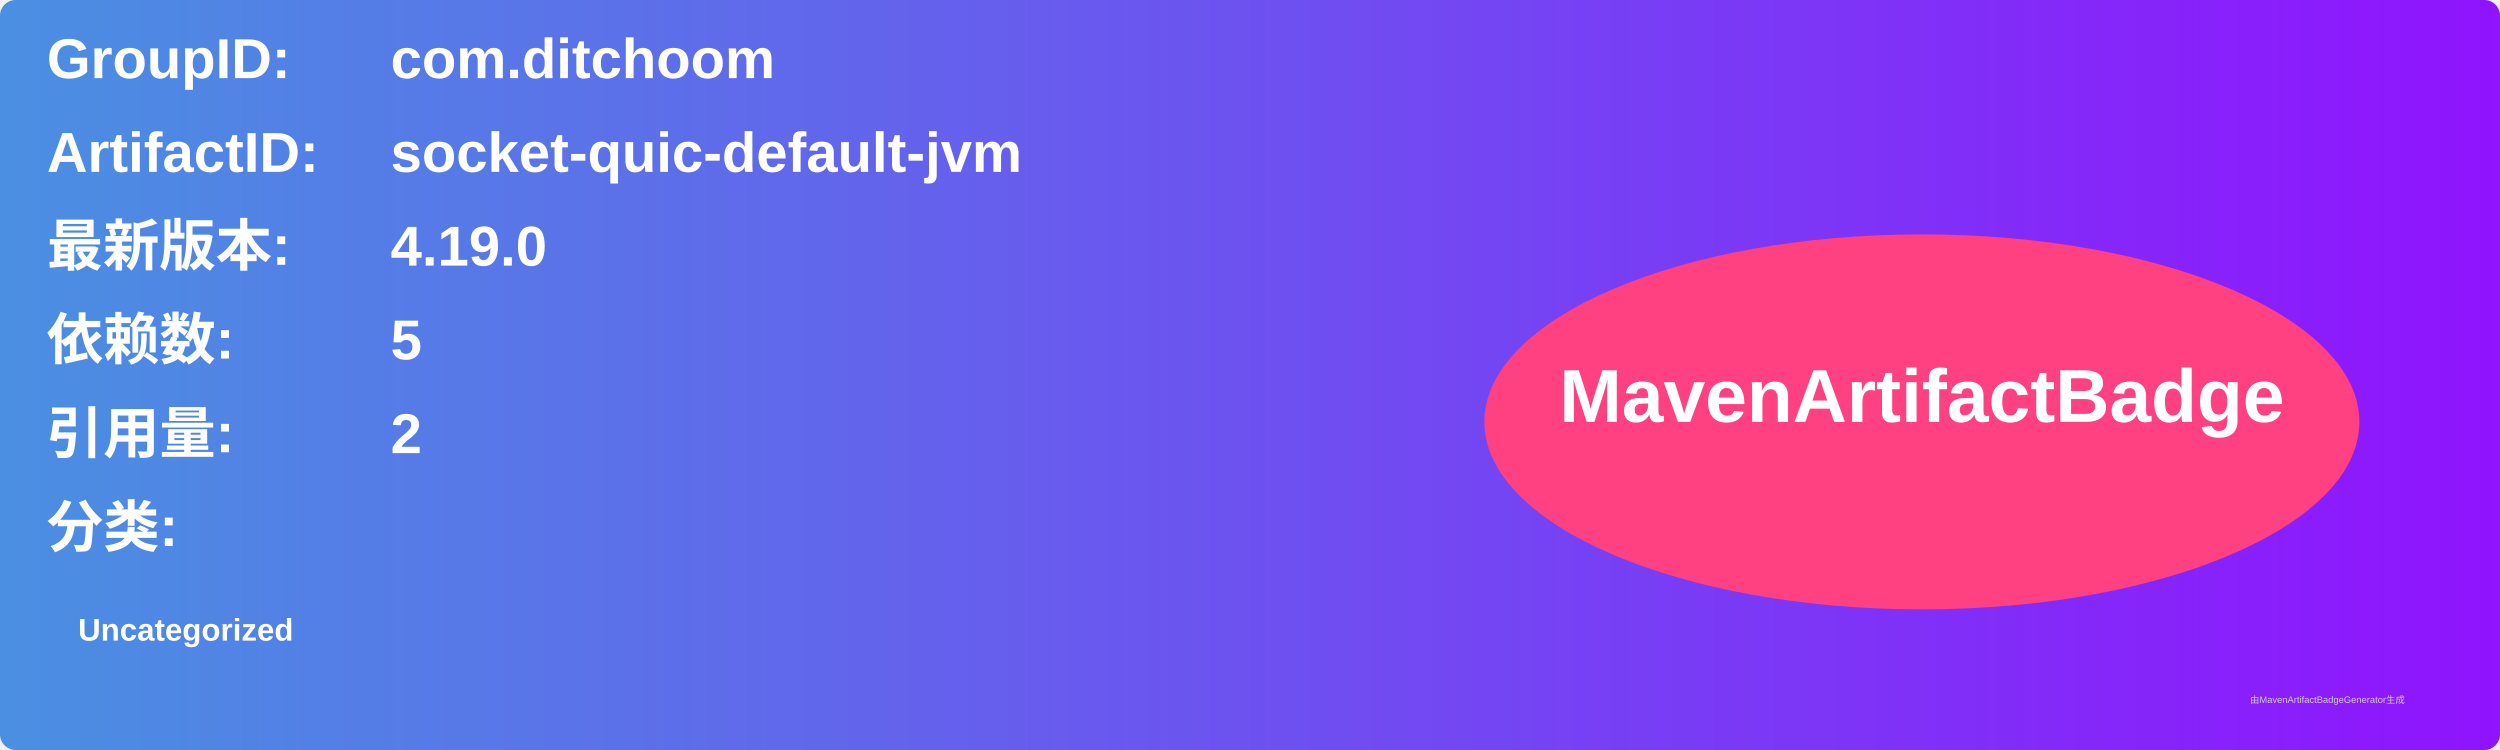
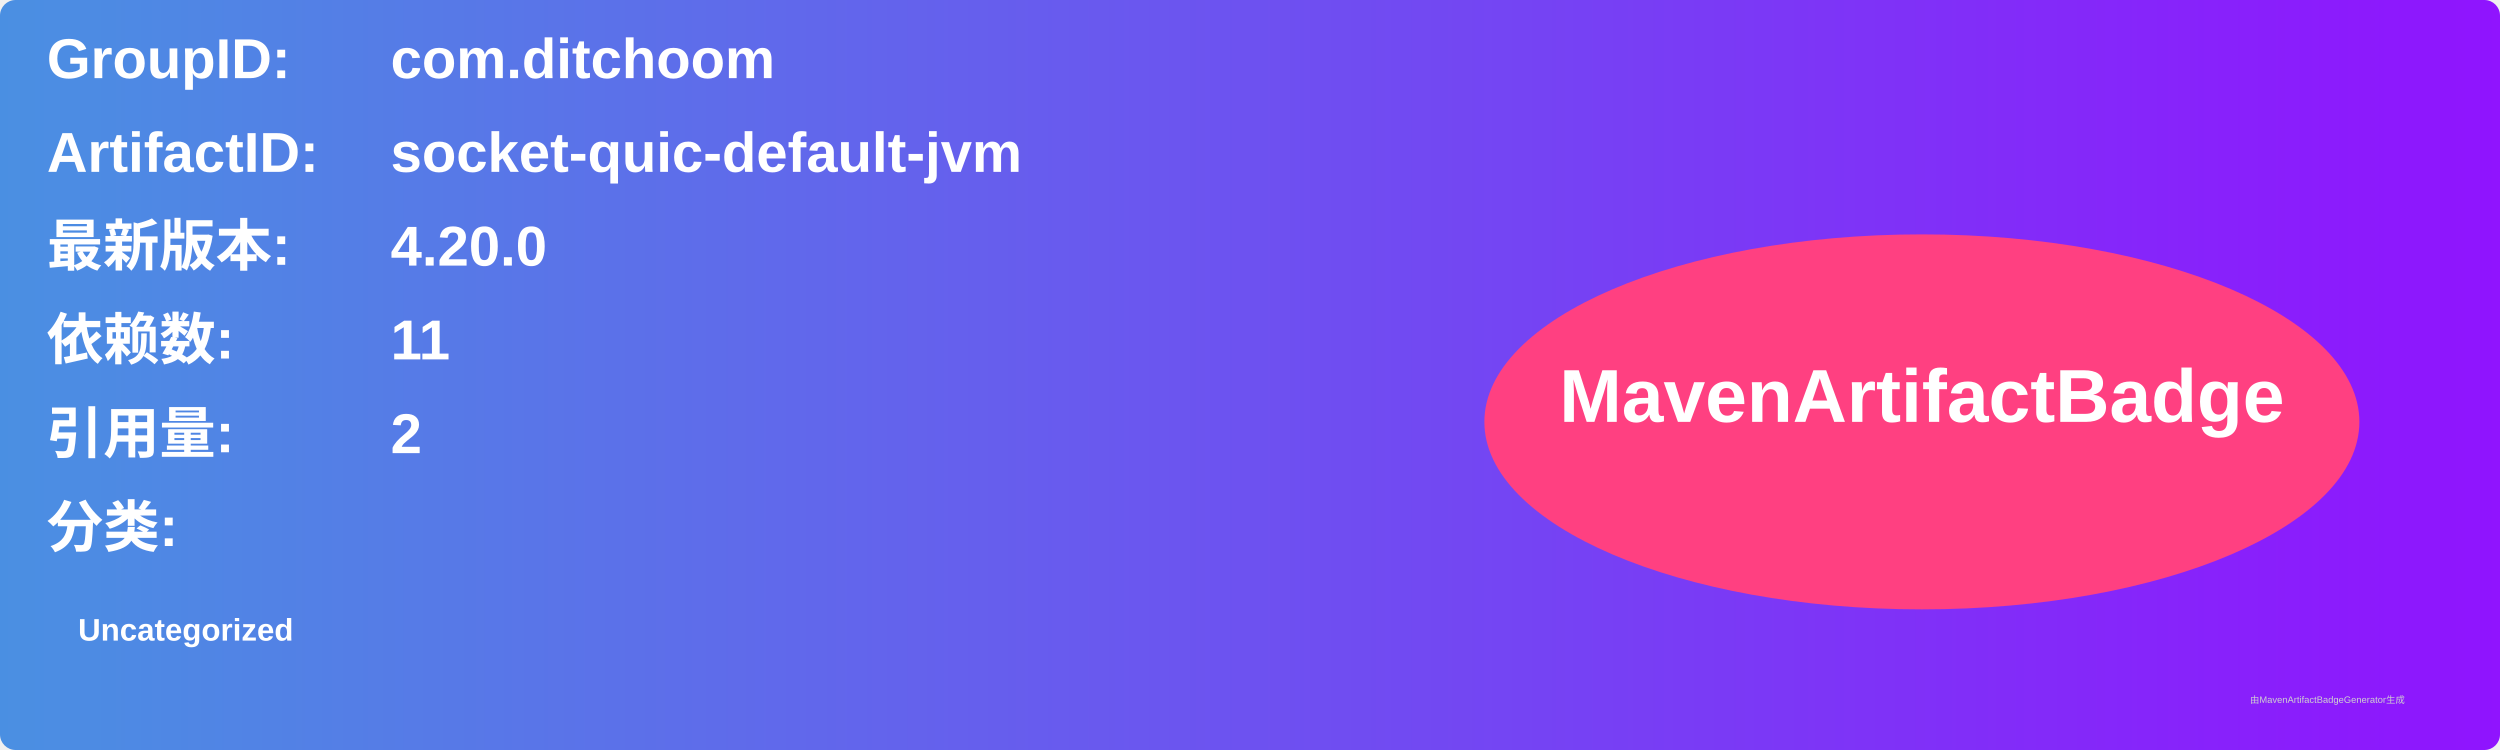
<svg xmlns="http://www.w3.org/2000/svg" width="800" height="240" viewBox="0 0 800 240">
  <linearGradient id="grad" x1="0%" y1="0%" x2="100%" y2="0%">
    <stop offset="0%" stop-color="#4a90e2" />
    <stop offset="100%" stop-color="#9013fe" />
  </linearGradient>
  <rect width="100%" height="100%" rx="5" ry="5" fill="url(#grad)" />
  <g transform="translate(15, 15)">
    <text x="0" y="10" font-family="Arial" font-size="18" fill="white" font-weight="bold" width="260">GroupID:</text>
    <text x="110" y="10" font-family="Arial" font-size="18" fill="white" font-weight="bold" width="460">com.ditchoom</text>
    <text x="0" y="40" font-family="Arial" font-size="18" fill="white" font-weight="bold" width="260">ArtifactID:</text>
    <text x="110" y="40" font-family="Arial" font-size="18" fill="white" font-weight="bold" width="460">socket-quic-default-jvm</text>
    <text x="0" y="70" font-family="Arial" font-size="18" fill="white" font-weight="bold">最新版本:</text>
    <text x="110" y="70" font-family="Arial" font-size="18" fill="white" font-weight="bold">
-       <tspan font-weight="bold">4.19.0</tspan>
+       <tspan font-weight="bold">4.20.0</tspan>
    </text>
    <text x="0" y="100" font-family="Arial" font-size="18" fill="white" font-weight="bold">依赖数: </text>
    <text x="110" y="100" font-family="Arial" font-size="18" fill="white">
-       <tspan font-weight="bold">5</tspan>
+       <tspan font-weight="bold">11</tspan>
    </text>
    <text x="0" y="130" font-family="Arial" font-size="18" fill="white" font-weight="bold">引用量: </text>
    <text x="110" y="130" font-family="Arial" font-size="18" fill="white">
      <tspan font-weight="bold">2</tspan>
    </text>
    <text x="0" y="160" font-family="Arial" font-size="18" fill="white" font-weight="bold">分类:</text>
    <text x="10" y="190" font-family="Arial" font-size="10" fill="white">
      <tspan font-weight="bold">Uncategorized</tspan>
    </text>
    <ellipse cx="600" cy="120" rx="140" ry="60" fill="#ff4081" />
    <text x="600" y="120" text-anchor="middle" font-family="Arial" font-size="24" fill="white" font-weight="bold">MavenArtifactBadge</text>
  </g>
  <text x="720" y="225" font-family="Arial" font-size="3" fill="#d0d0d0">由MavenArtifactBadgeGenerator生成</text>
</svg>
